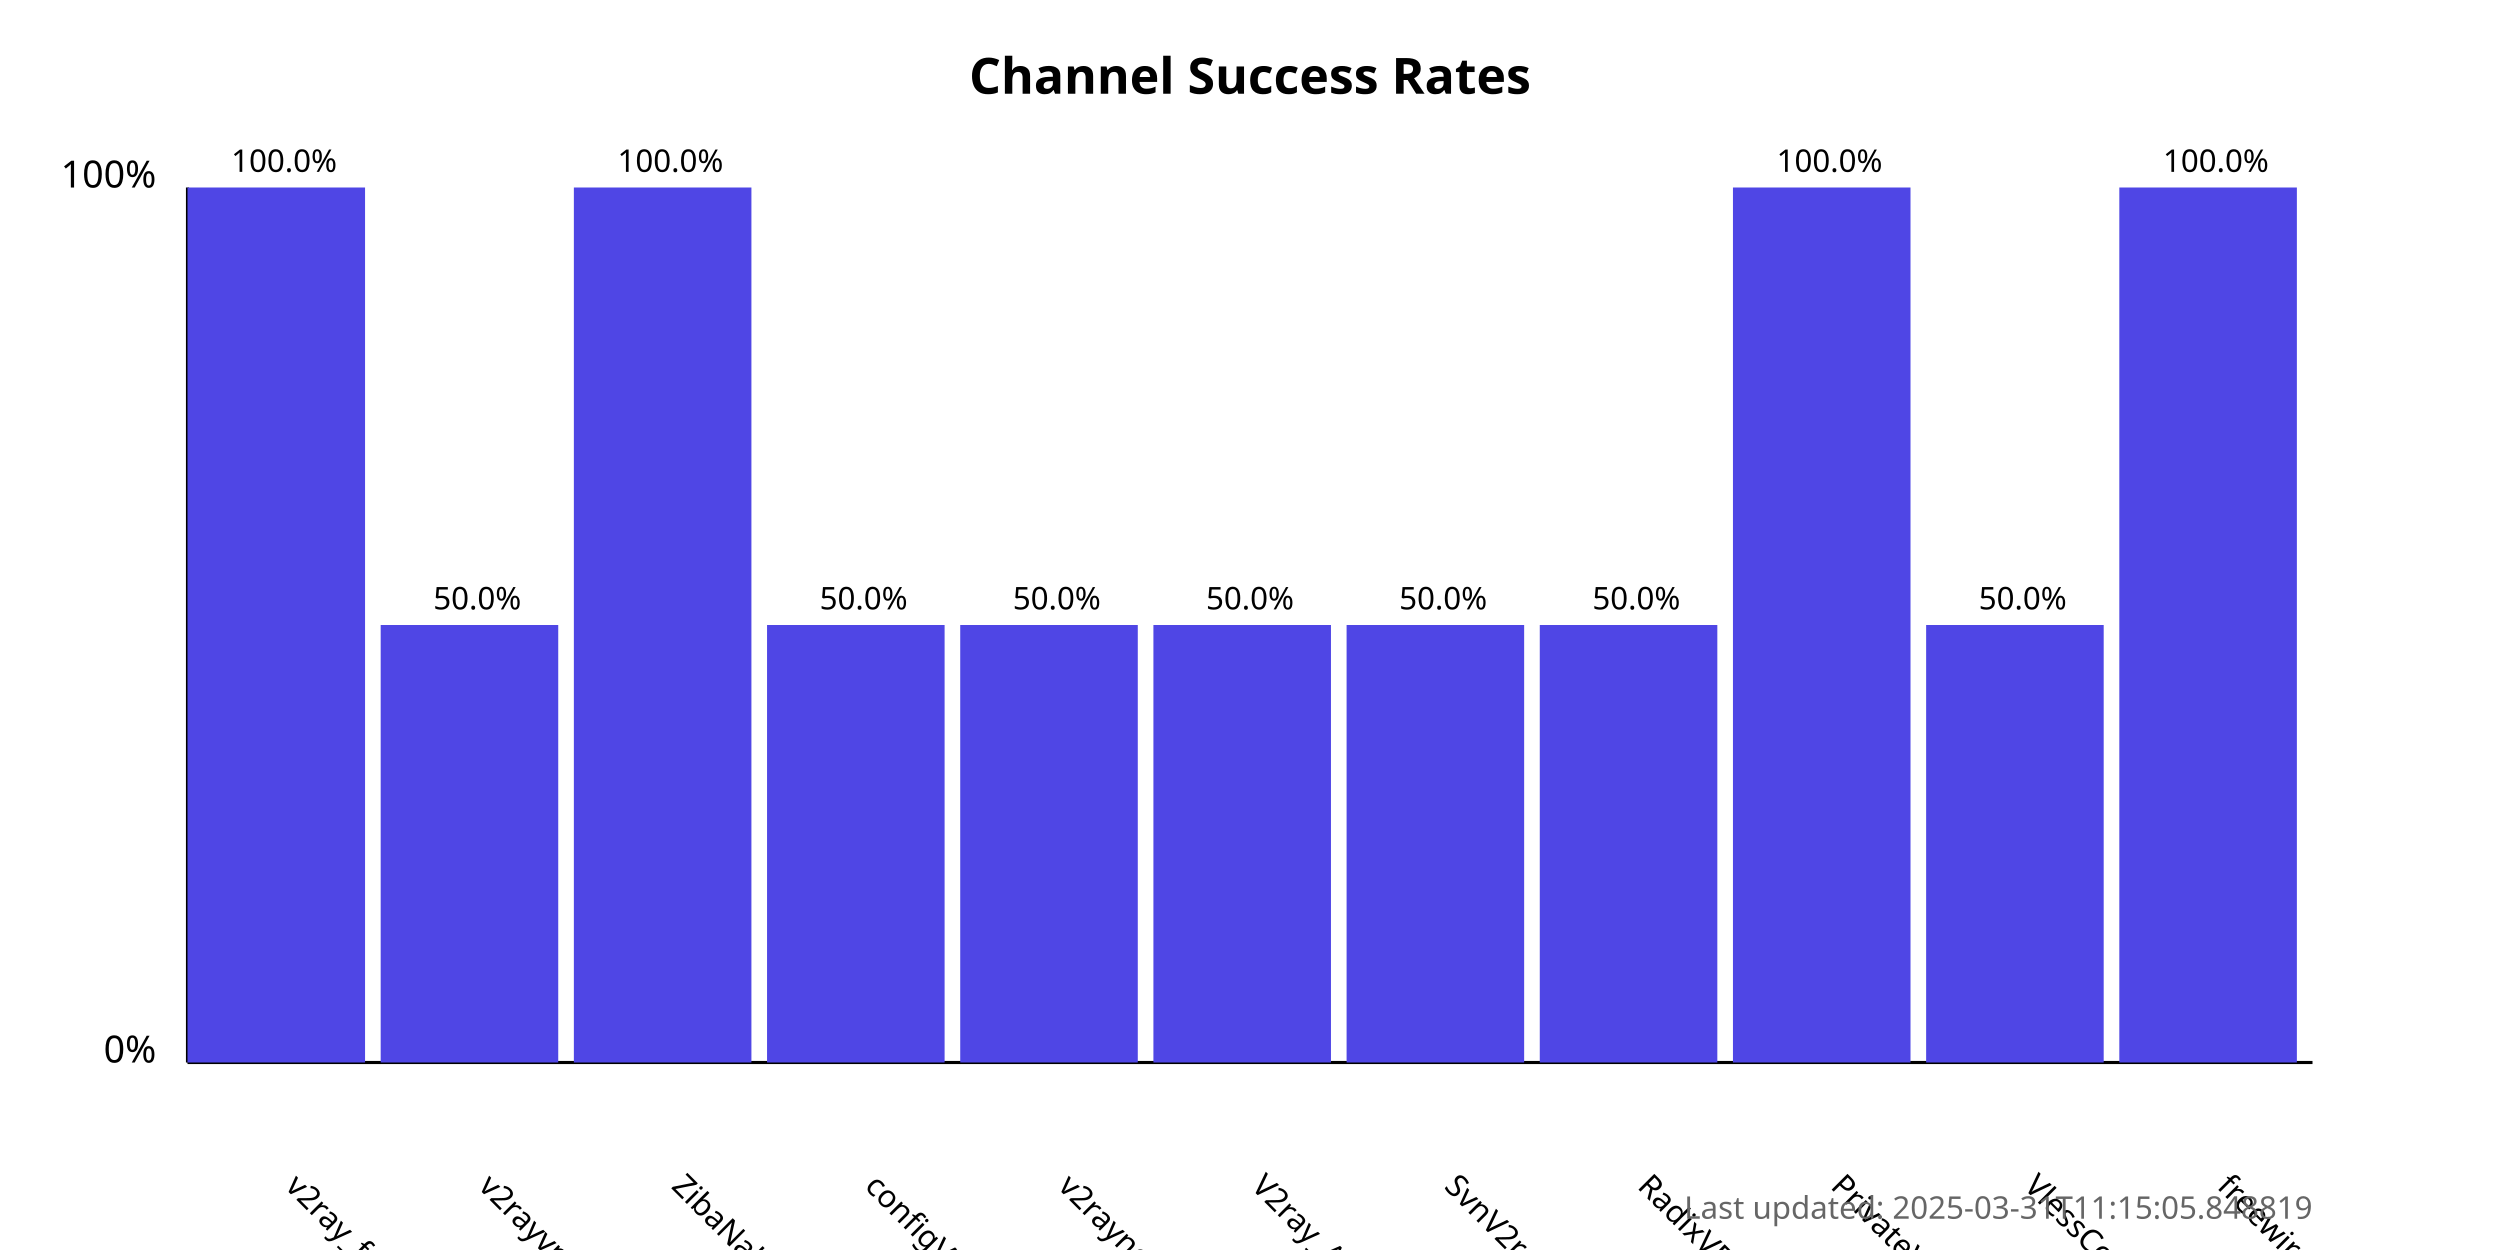
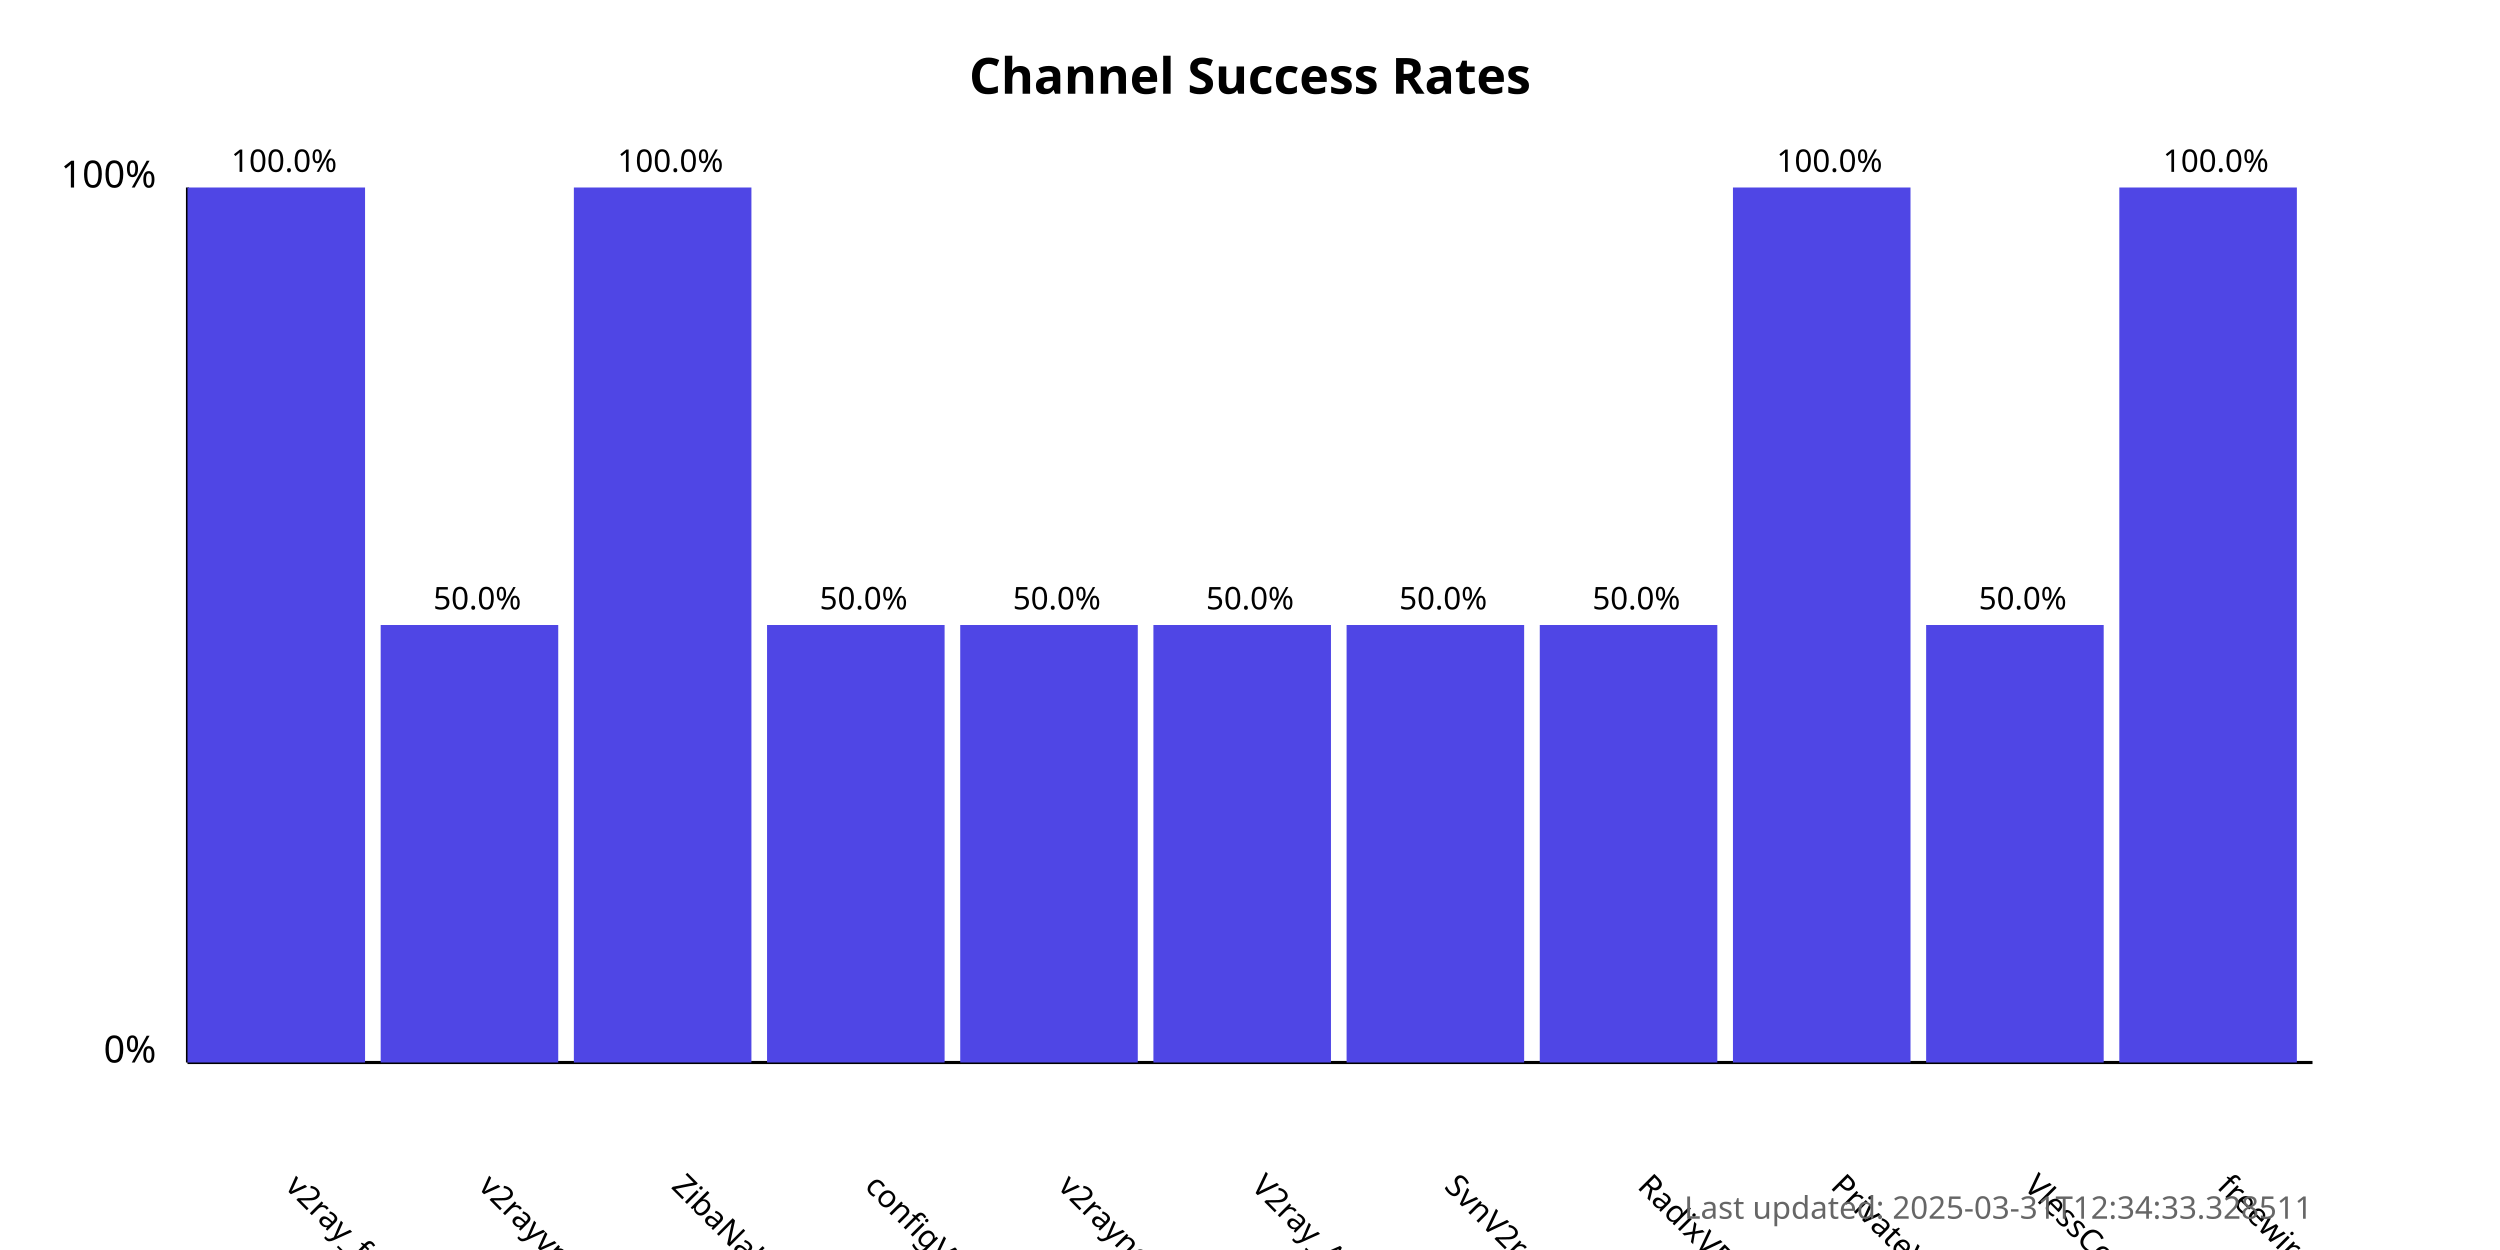
<svg xmlns="http://www.w3.org/2000/svg" width="800" height="400">
  <style>
            .chart-title { font: bold 16px sans-serif; }
            .axis-label { font: 12px sans-serif; }
            .tick-label { font: 10px sans-serif; }
            .bar { fill: #4f46e5; }
            .bar:hover { fill: #6366f1; }
            .timestamp { font: 10px sans-serif; fill: #666; }
        </style>
  <text x="400.0" y="30" text-anchor="middle" class="chart-title">
            Channel Success Rates
        </text>
  <line x1="60" y1="340" x2="60" y2="60" stroke="black" stroke-width="1" />
  <line x1="60" y1="340" x2="740" y2="340" stroke="black" stroke-width="1" />
  <text x="50" y="340" text-anchor="end" class="axis-label">0%</text>
  <text x="50" y="60" text-anchor="end" class="axis-label">100%</text>
  <g>
    <rect x="60" y="60.0" width="56.818" height="280.0" class="bar" />
    <text x="90.909" y="380" transform="rotate(45, 90.90909, 380)" text-anchor="start" class="tick-label">
                v2ray_free_conf
            </text>
    <text x="90.909" y="55.0" text-anchor="middle" class="tick-label">
                100.0%
            </text>
  </g>
  <g>
    <rect x="121.818" y="200.0" width="56.818" height="140.0" class="bar" />
    <text x="152.727" y="380" transform="rotate(45, 152.7273, 380)" text-anchor="start" class="tick-label">
                v2rayvpno
            </text>
    <text x="152.727" y="195.0" text-anchor="middle" class="tick-label">
                50.0%
            </text>
  </g>
  <g>
    <rect x="183.636" y="60.0" width="56.818" height="280.0" class="bar" />
    <text x="214.545" y="380" transform="rotate(45, 214.5455, 380)" text-anchor="start" class="tick-label">
                ZibaNabz
            </text>
    <text x="214.545" y="55.0" text-anchor="middle" class="tick-label">
                100.0%
            </text>
  </g>
  <g>
    <rect x="245.455" y="200.0" width="56.818" height="140.0" class="bar" />
    <text x="276.364" y="380" transform="rotate(45, 276.3636, 380)" text-anchor="start" class="tick-label">
                configV2rayForFree
            </text>
    <text x="276.364" y="195.0" text-anchor="middle" class="tick-label">
                50.0%
            </text>
  </g>
  <g>
    <rect x="307.273" y="200.0" width="56.818" height="140.0" class="bar" />
    <text x="338.182" y="380" transform="rotate(45, 338.1818, 380)" text-anchor="start" class="tick-label">
                v2rayngvpn
            </text>
    <text x="338.182" y="195.0" text-anchor="middle" class="tick-label">
                50.0%
            </text>
  </g>
  <g>
    <rect x="369.091" y="200.0" width="56.818" height="140.0" class="bar" />
    <text x="400.0" y="380" transform="rotate(45, 400.0, 380)" text-anchor="start" class="tick-label">
                V2ray_Alpha
            </text>
    <text x="400.0" y="195.0" text-anchor="middle" class="tick-label">
                50.0%
            </text>
  </g>
  <g>
    <rect x="430.909" y="200.0" width="56.818" height="140.0" class="bar" />
    <text x="461.818" y="380" transform="rotate(45, 461.8182, 380)" text-anchor="start" class="tick-label">
                SvnV2ray
            </text>
    <text x="461.818" y="195.0" text-anchor="middle" class="tick-label">
                50.0%
            </text>
  </g>
  <g>
    <rect x="492.727" y="200.0" width="56.818" height="140.0" class="bar" />
    <text x="523.636" y="380" transform="rotate(45, 523.6364, 380)" text-anchor="start" class="tick-label">
                RadixVPN
            </text>
    <text x="523.636" y="195.0" text-anchor="middle" class="tick-label">
                50.0%
            </text>
  </g>
  <g>
    <rect x="554.545" y="60.0" width="56.818" height="280.0" class="bar" />
    <text x="585.455" y="380" transform="rotate(45, 585.4545, 380)" text-anchor="start" class="tick-label">
                PrivateVPNs
            </text>
    <text x="585.455" y="55.0" text-anchor="middle" class="tick-label">
                100.0%
            </text>
  </g>
  <g>
    <rect x="616.364" y="200.0" width="56.818" height="140.0" class="bar" />
    <text x="647.273" y="380" transform="rotate(45, 647.2727, 380)" text-anchor="start" class="tick-label">
                VlessConfig
            </text>
    <text x="647.273" y="195.0" text-anchor="middle" class="tick-label">
                50.0%
            </text>
  </g>
  <g>
    <rect x="678.182" y="60.0" width="56.818" height="280.0" class="bar" />
    <text x="709.091" y="380" transform="rotate(45, 709.0909, 380)" text-anchor="start" class="tick-label">
                freewireguard
            </text>
    <text x="709.091" y="55.0" text-anchor="middle" class="tick-label">
                100.0%
            </text>
  </g>
  <text x="740" y="390" text-anchor="end" class="timestamp">
-             Last updated: 2025-03-31T11:15:05.848819
+             Last updated: 2025-03-31T12:34:33.328511
        </text>
</svg>
